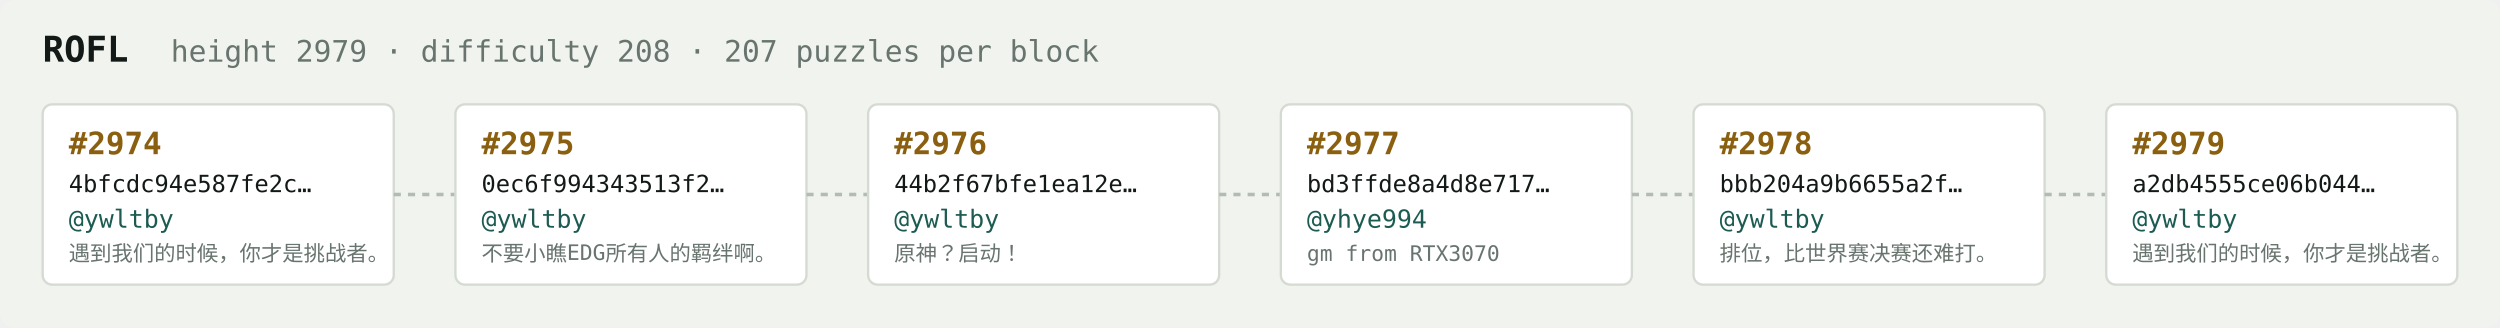
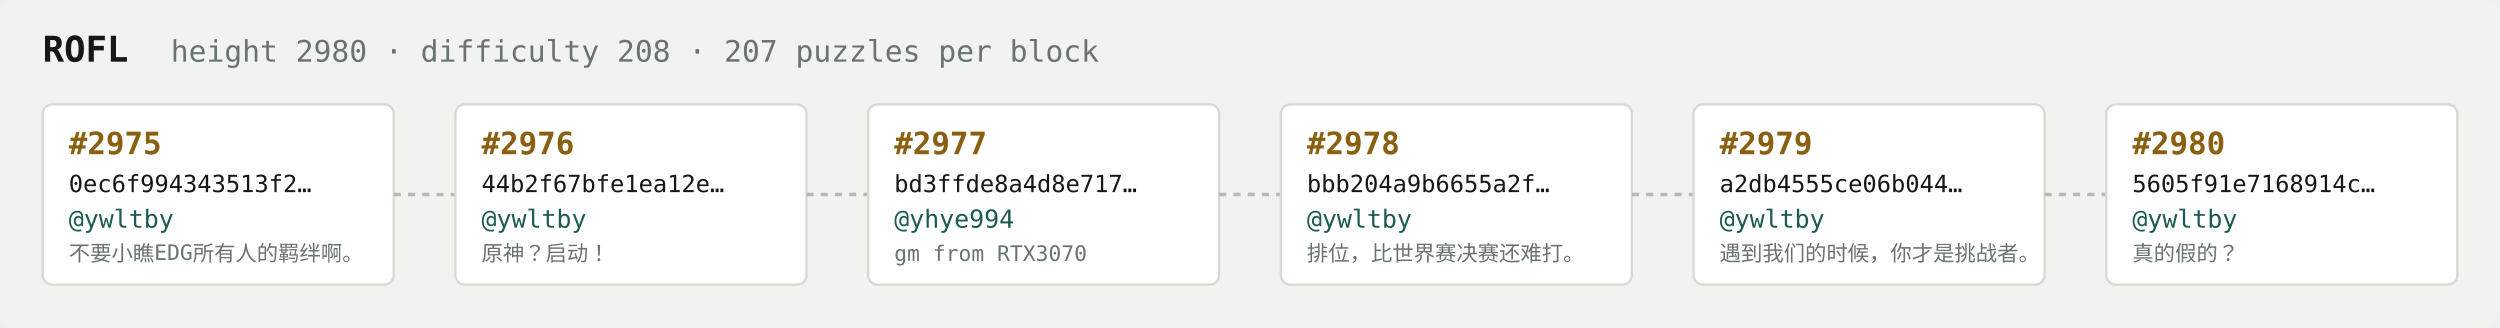
<svg xmlns="http://www.w3.org/2000/svg" width="1054" height="138" viewBox="0 0 1054 138" font-family="ui-monospace,SFMono-Regular,Menlo,monospace">
  <rect fill="#f1f3ef" width="1054" height="138" rx="6" />
  <text x="18" y="26" fill="#121916" font-size="15" font-weight="700">ROFL</text>
-   <text x="72" y="26" fill="#68746e" font-size="12.5">height 2979 · difficulty 208 · 207 puzzles per block</text>
+   <text x="72" y="26" fill="#68746e" font-size="12.5">height 2980 · difficulty 208 · 207 puzzles per block</text>
  <rect x="18" y="44" width="148" height="76" rx="4" fill="#ffffff" stroke="#d5dbd2" stroke-width="1" />
-   <text x="29" y="65" fill="#8a5f10" font-size="13" font-weight="700">#2974</text>
-   <text x="29" y="81" fill="#121916" font-size="10">4bfcdc94e587fe2c…</text>
+   <text x="29" y="65" fill="#8a5f10" font-size="13" font-weight="700">#2975</text>
+   <text x="29" y="81" fill="#121916" font-size="10">0ec6f994343513f2…</text>
  <text x="29" y="96" fill="#1c5b52" font-size="10.5">@ywltby</text>
-   <text x="29" y="110" fill="#68746e" font-size="9">遇到我们的时候，你才是挑战者。</text>
+   <text x="29" y="110" fill="#68746e" font-size="9">不要小瞧EDG所有人的羁绊啊。</text>
  <line x1="166" y1="82.0" x2="192" y2="82.0" stroke="#b3bcb4" stroke-width="1.5" stroke-dasharray="3 3" />
  <rect x="192" y="44" width="148" height="76" rx="4" fill="#ffffff" stroke="#d5dbd2" stroke-width="1" />
-   <text x="203" y="65" fill="#8a5f10" font-size="13" font-weight="700">#2975</text>
-   <text x="203" y="81" fill="#121916" font-size="10">0ec6f994343513f2…</text>
+   <text x="203" y="65" fill="#8a5f10" font-size="13" font-weight="700">#2976</text>
+   <text x="203" y="81" fill="#121916" font-size="10">44b2f67bfe1ea12e…</text>
  <text x="203" y="96" fill="#1c5b52" font-size="10.5">@ywltby</text>
-   <text x="203" y="110" fill="#68746e" font-size="9">不要小瞧EDG所有人的羁绊啊。</text>
+   <text x="203" y="110" fill="#68746e" font-size="9">原神？启动！</text>
  <line x1="340" y1="82.0" x2="366" y2="82.0" stroke="#b3bcb4" stroke-width="1.5" stroke-dasharray="3 3" />
  <rect x="366" y="44" width="148" height="76" rx="4" fill="#ffffff" stroke="#d5dbd2" stroke-width="1" />
-   <text x="377" y="65" fill="#8a5f10" font-size="13" font-weight="700">#2976</text>
-   <text x="377" y="81" fill="#121916" font-size="10">44b2f67bfe1ea12e…</text>
-   <text x="377" y="96" fill="#1c5b52" font-size="10.5">@ywltby</text>
-   <text x="377" y="110" fill="#68746e" font-size="9">原神？启动！</text>
+   <text x="377" y="65" fill="#8a5f10" font-size="13" font-weight="700">#2977</text>
+   <text x="377" y="81" fill="#121916" font-size="10">bd3ffde8a4d8e717…</text>
+   <text x="377" y="96" fill="#1c5b52" font-size="10.5">@yhye994</text>
+   <text x="377" y="110" fill="#68746e" font-size="9">gm from RTX3070</text>
  <line x1="514" y1="82.0" x2="540" y2="82.0" stroke="#b3bcb4" stroke-width="1.5" stroke-dasharray="3 3" />
  <rect x="540" y="44" width="148" height="76" rx="4" fill="#ffffff" stroke="#d5dbd2" stroke-width="1" />
-   <text x="551" y="65" fill="#8a5f10" font-size="13" font-weight="700">#2977</text>
-   <text x="551" y="81" fill="#121916" font-size="10">bd3ffde8a4d8e717…</text>
-   <text x="551" y="96" fill="#1c5b52" font-size="10.5">@yhye994</text>
-   <text x="551" y="110" fill="#68746e" font-size="9">gm from RTX3070</text>
+   <text x="551" y="65" fill="#8a5f10" font-size="13" font-weight="700">#2978</text>
+   <text x="551" y="81" fill="#121916" font-size="10">bbb204a9b6655a2f…</text>
+   <text x="551" y="96" fill="#1c5b52" font-size="10.5">@ywltby</text>
+   <text x="551" y="110" fill="#68746e" font-size="9">排位，比世界赛决赛还难打。</text>
  <line x1="688" y1="82.0" x2="714" y2="82.0" stroke="#b3bcb4" stroke-width="1.5" stroke-dasharray="3 3" />
  <rect x="714" y="44" width="148" height="76" rx="4" fill="#ffffff" stroke="#d5dbd2" stroke-width="1" />
-   <text x="725" y="65" fill="#8a5f10" font-size="13" font-weight="700">#2978</text>
-   <text x="725" y="81" fill="#121916" font-size="10">bbb204a9b6655a2f…</text>
+   <text x="725" y="65" fill="#8a5f10" font-size="13" font-weight="700">#2979</text>
+   <text x="725" y="81" fill="#121916" font-size="10">a2db4555ce06b044…</text>
  <text x="725" y="96" fill="#1c5b52" font-size="10.5">@ywltby</text>
-   <text x="725" y="110" fill="#68746e" font-size="9">排位，比世界赛决赛还难打。</text>
+   <text x="725" y="110" fill="#68746e" font-size="9">遇到我们的时候，你才是挑战者。</text>
  <line x1="862" y1="82.0" x2="888" y2="82.0" stroke="#b3bcb4" stroke-width="1.5" stroke-dasharray="3 3" />
  <rect x="888" y="44" width="148" height="76" rx="4" fill="#ffffff" stroke="#d5dbd2" stroke-width="1" />
-   <text x="899" y="65" fill="#8a5f10" font-size="13" font-weight="700">#2979</text>
-   <text x="899" y="81" fill="#121916" font-size="10">a2db4555ce06b044…</text>
+   <text x="899" y="65" fill="#8a5f10" font-size="13" font-weight="700">#2980</text>
+   <text x="899" y="81" fill="#121916" font-size="10">5605f91e7168914c…</text>
  <text x="899" y="96" fill="#1c5b52" font-size="10.5">@ywltby</text>
-   <text x="899" y="110" fill="#68746e" font-size="9">遇到我们的时候，你才是挑战者。</text>
+   <text x="899" y="110" fill="#68746e" font-size="9">真的假的？</text>
</svg>
